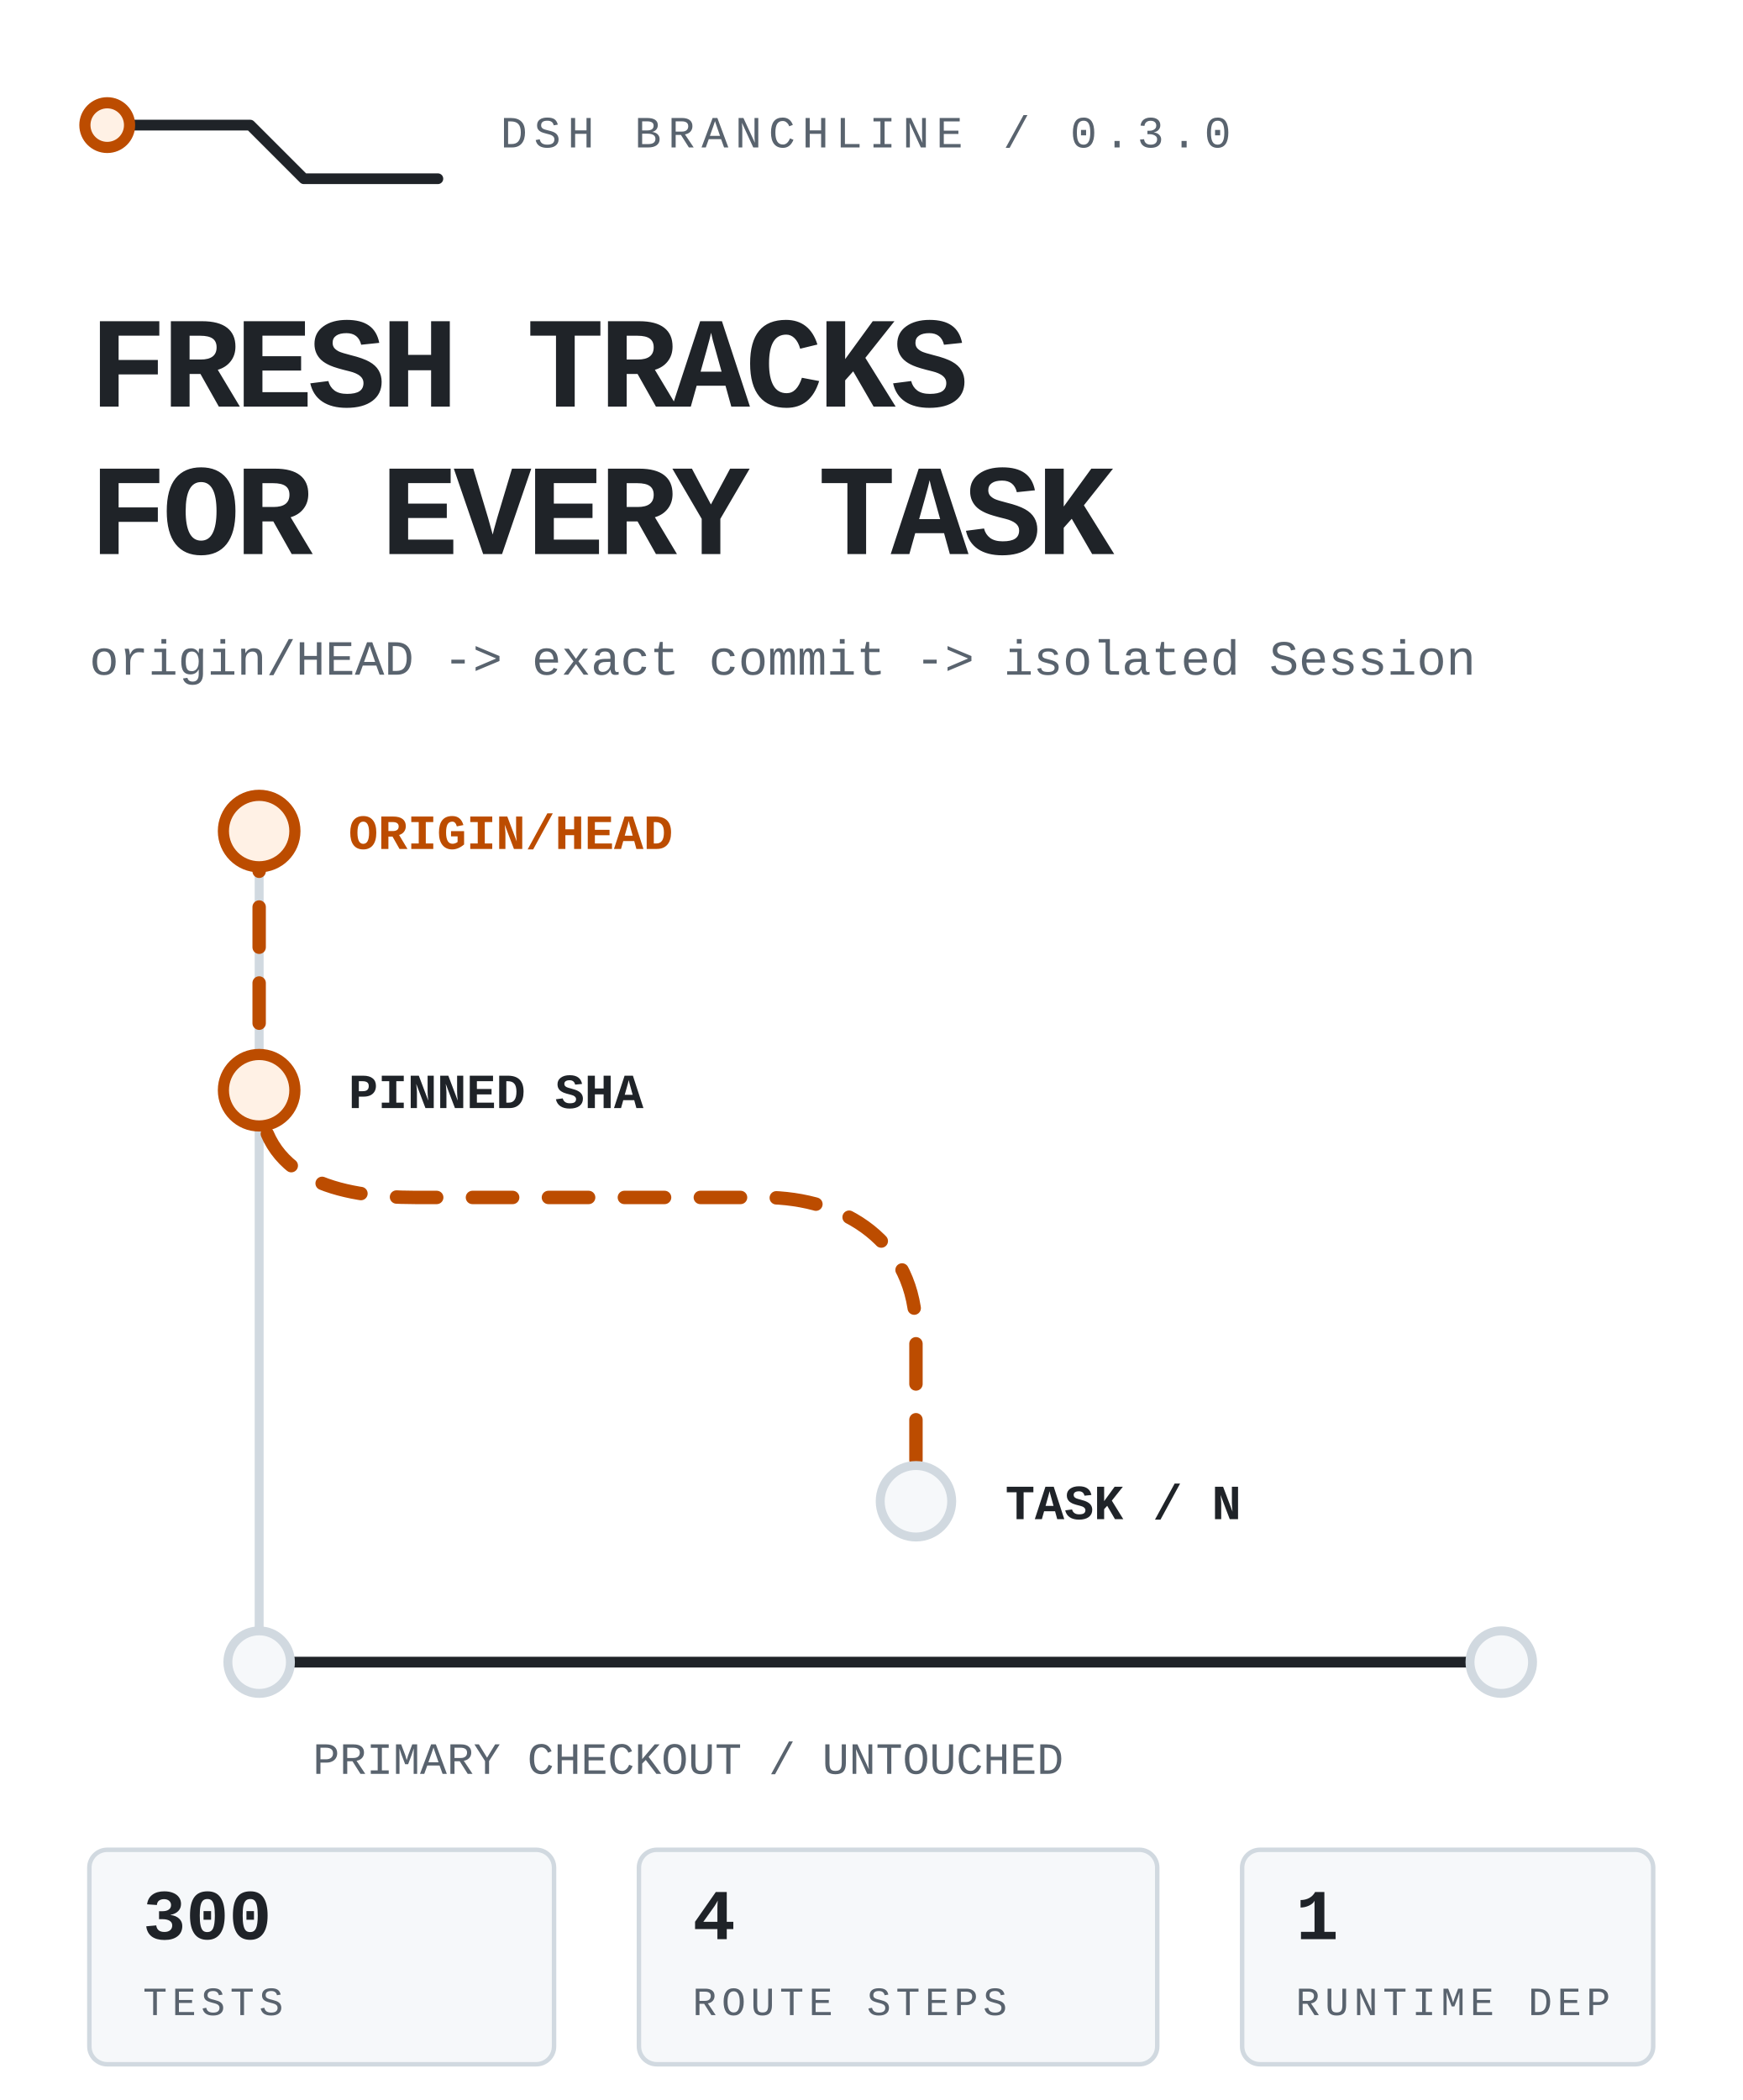
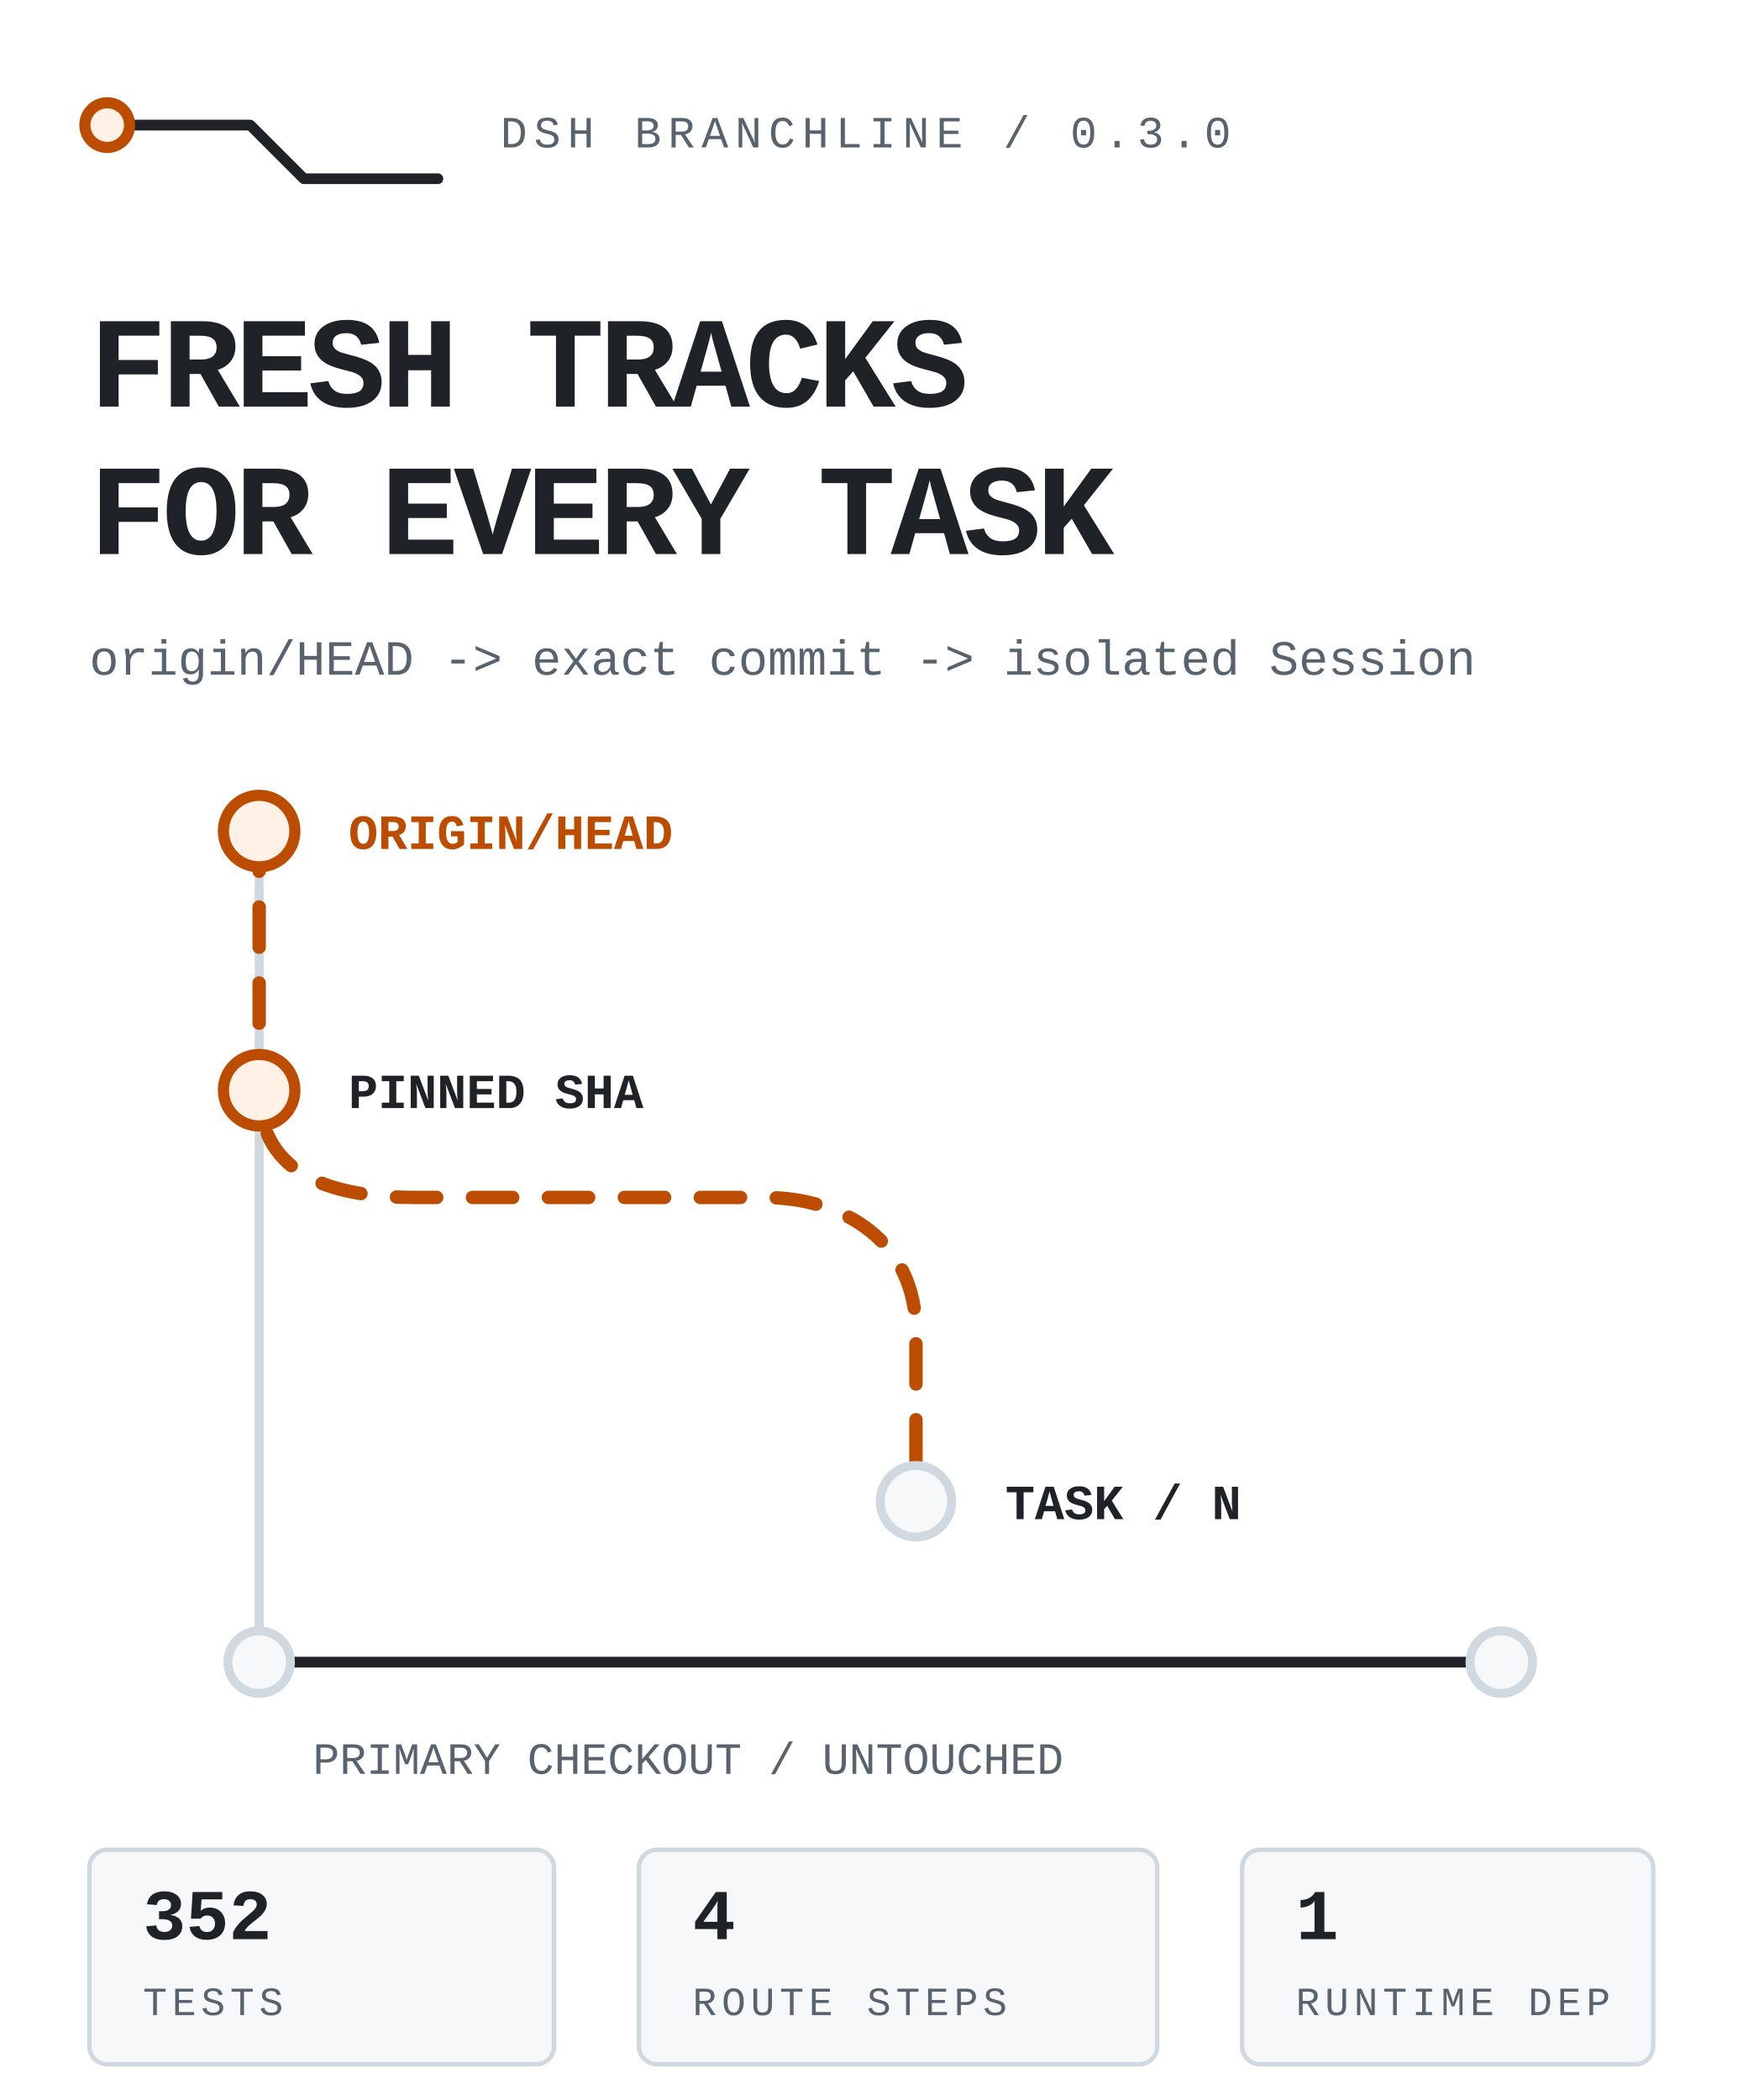
<svg xmlns="http://www.w3.org/2000/svg" viewBox="0 0 390 470" width="390" height="470" role="img" aria-label="DSH Branchline routes the latest remote default branch into an isolated DSH task while the primary checkout stays untouched.">
  <style>
text{font-family:ui-monospace,'SF Mono','Cascadia Mono',Menlo,Consolas,'Liberation Mono',monospace;fill:#1f2328}
.mute{fill:#59636e}.accent{fill:#bc4c00}
.rail{fill:none;stroke:#d1d9e0;stroke-width:2;stroke-linecap:round;stroke-linejoin:round}
.rail-strong{fill:none;stroke:#1f2328;stroke-width:2.4;stroke-linecap:round;stroke-linejoin:round}
.route{fill:none;stroke:#bc4c00;stroke-width:3;stroke-linecap:round;stroke-linejoin:round;stroke-dasharray:9 8;animation:flow 4.8s linear infinite}
.node{fill:#f6f8fa;stroke:#d1d9e0;stroke-width:2}.node-live{fill:#fff1e5;stroke:#bc4c00;stroke-width:2.5;animation:pulse 2.4s ease-in-out infinite}
.tag{fill:#f6f8fa;stroke:#d1d9e0}.tag-live{fill:#fff1e5;stroke:#bc4c00}
@keyframes flow{to{stroke-dashoffset:-68}}@keyframes pulse{0%,100%{opacity:.62}50%{opacity:1}}
@media(prefers-reduced-motion:reduce){*{animation:none!important}.route{stroke-dashoffset:0}.node-live{opacity:1}}
</style>
  <path class="rail-strong" d="M24 28h32l12 12h30" />
  <circle class="node-live" cx="24" cy="28" r="5" />
  <text class="mute" x="112" y="33" font-size="10" letter-spacing="1.5">DSH BRANCHLINE / 0.3.0</text>
  <text x="20" y="91" font-size="29" font-weight="800" letter-spacing="-1.1">FRESH TRACKS</text>
  <text x="20" y="124" font-size="29" font-weight="800" letter-spacing="-1.1">FOR EVERY TASK</text>
  <text class="mute" x="20" y="151" font-size="11">origin/HEAD -&gt; exact commit -&gt; isolated Session</text>
  <path class="rail" d="M58 186v186" />
  <path class="route" d="M58 186v58c0 20 18 24 35 24h78c18 0 34 10 34 30v38" />
  <circle class="node-live" cx="58" cy="186" r="8" />
  <circle class="node-live" cx="58" cy="244" r="8" />
  <circle class="node" cx="205" cy="336" r="8" />
  <text class="accent" x="78" y="190" font-size="11" font-weight="700">ORIGIN/HEAD</text>
  <text x="78" y="248" font-size="11" font-weight="700">PINNED SHA</text>
  <text x="225" y="340" font-size="11" font-weight="700">TASK / N</text>
  <path class="rail-strong" d="M58 372h278" />
  <circle class="node" cx="58" cy="372" r="7" />
  <circle class="node" cx="336" cy="372" r="7" />
  <text class="mute" x="70" y="397" font-size="10">PRIMARY CHECKOUT / UNTOUCHED</text>
  <rect class="tag" x="20" y="414" width="104" height="48" rx="4" />
-   <text x="32" y="434" font-size="16" font-weight="700">300</text>
+   <text x="32" y="434" font-size="16" font-weight="700">352</text>
  <text class="mute" x="32" y="451" font-size="9" letter-spacing="1.1">TESTS</text>
  <rect class="tag" x="143" y="414" width="116" height="48" rx="4" />
  <text x="155" y="434" font-size="16" font-weight="700">4</text>
  <text class="mute" x="155" y="451" font-size="9" letter-spacing="1.1">ROUTE STEPS</text>
  <rect class="tag" x="278" y="414" width="92" height="48" rx="4" />
  <text x="290" y="434" font-size="16" font-weight="700">1</text>
  <text class="mute" x="290" y="451" font-size="9" letter-spacing="1.1">RUNTIME DEP</text>
</svg>
